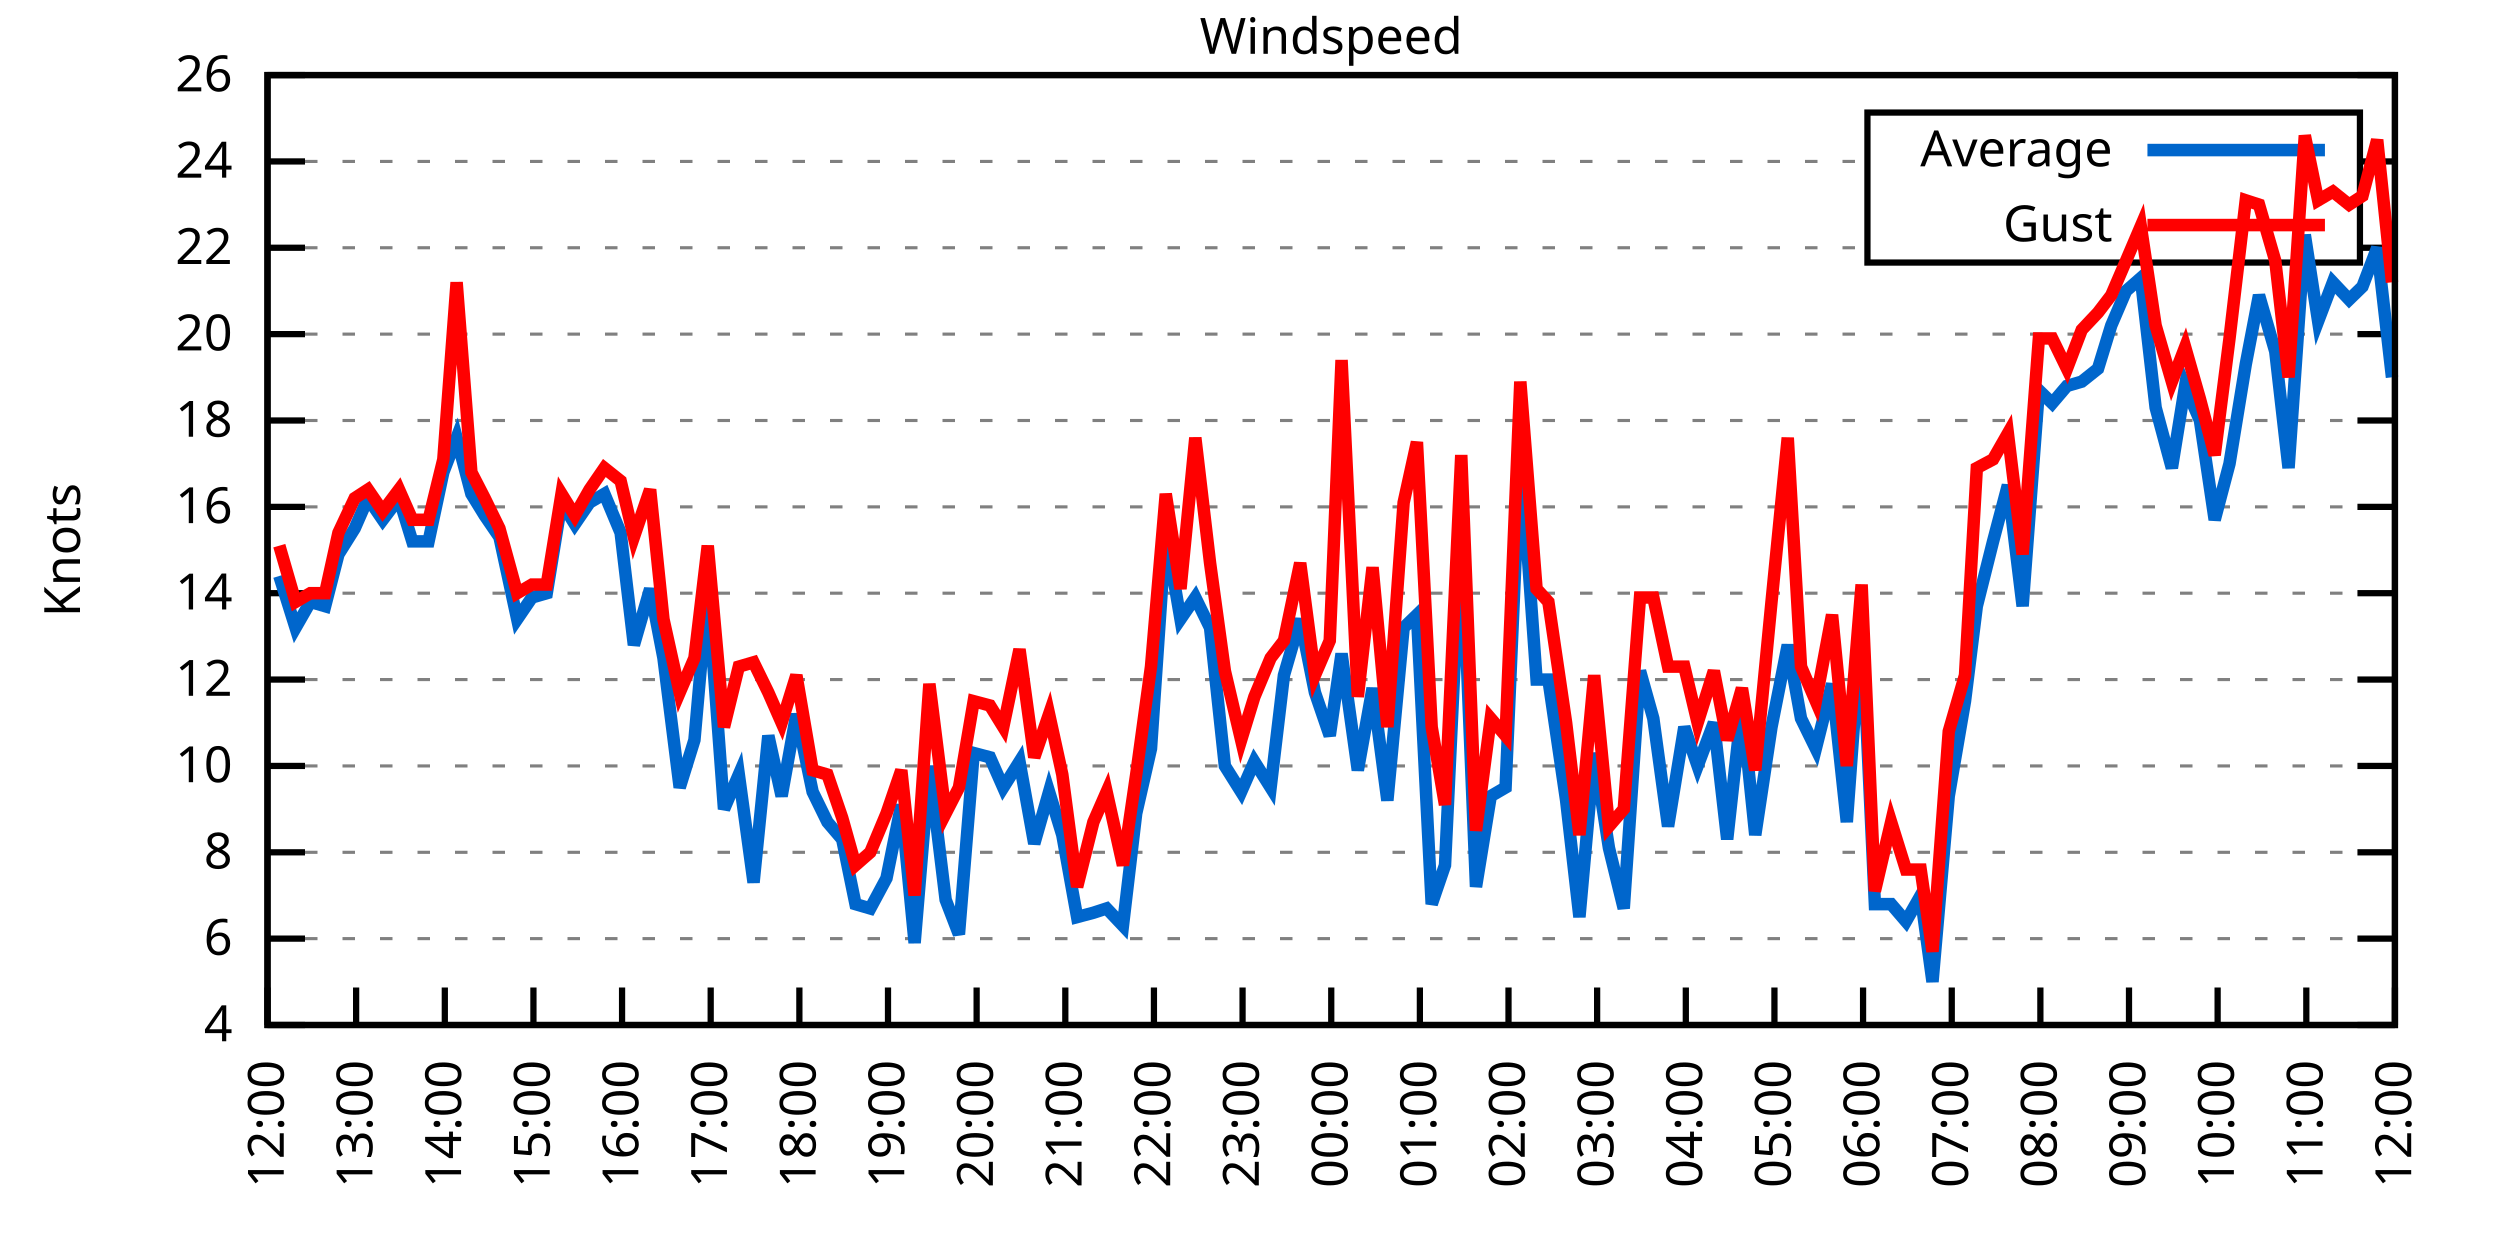
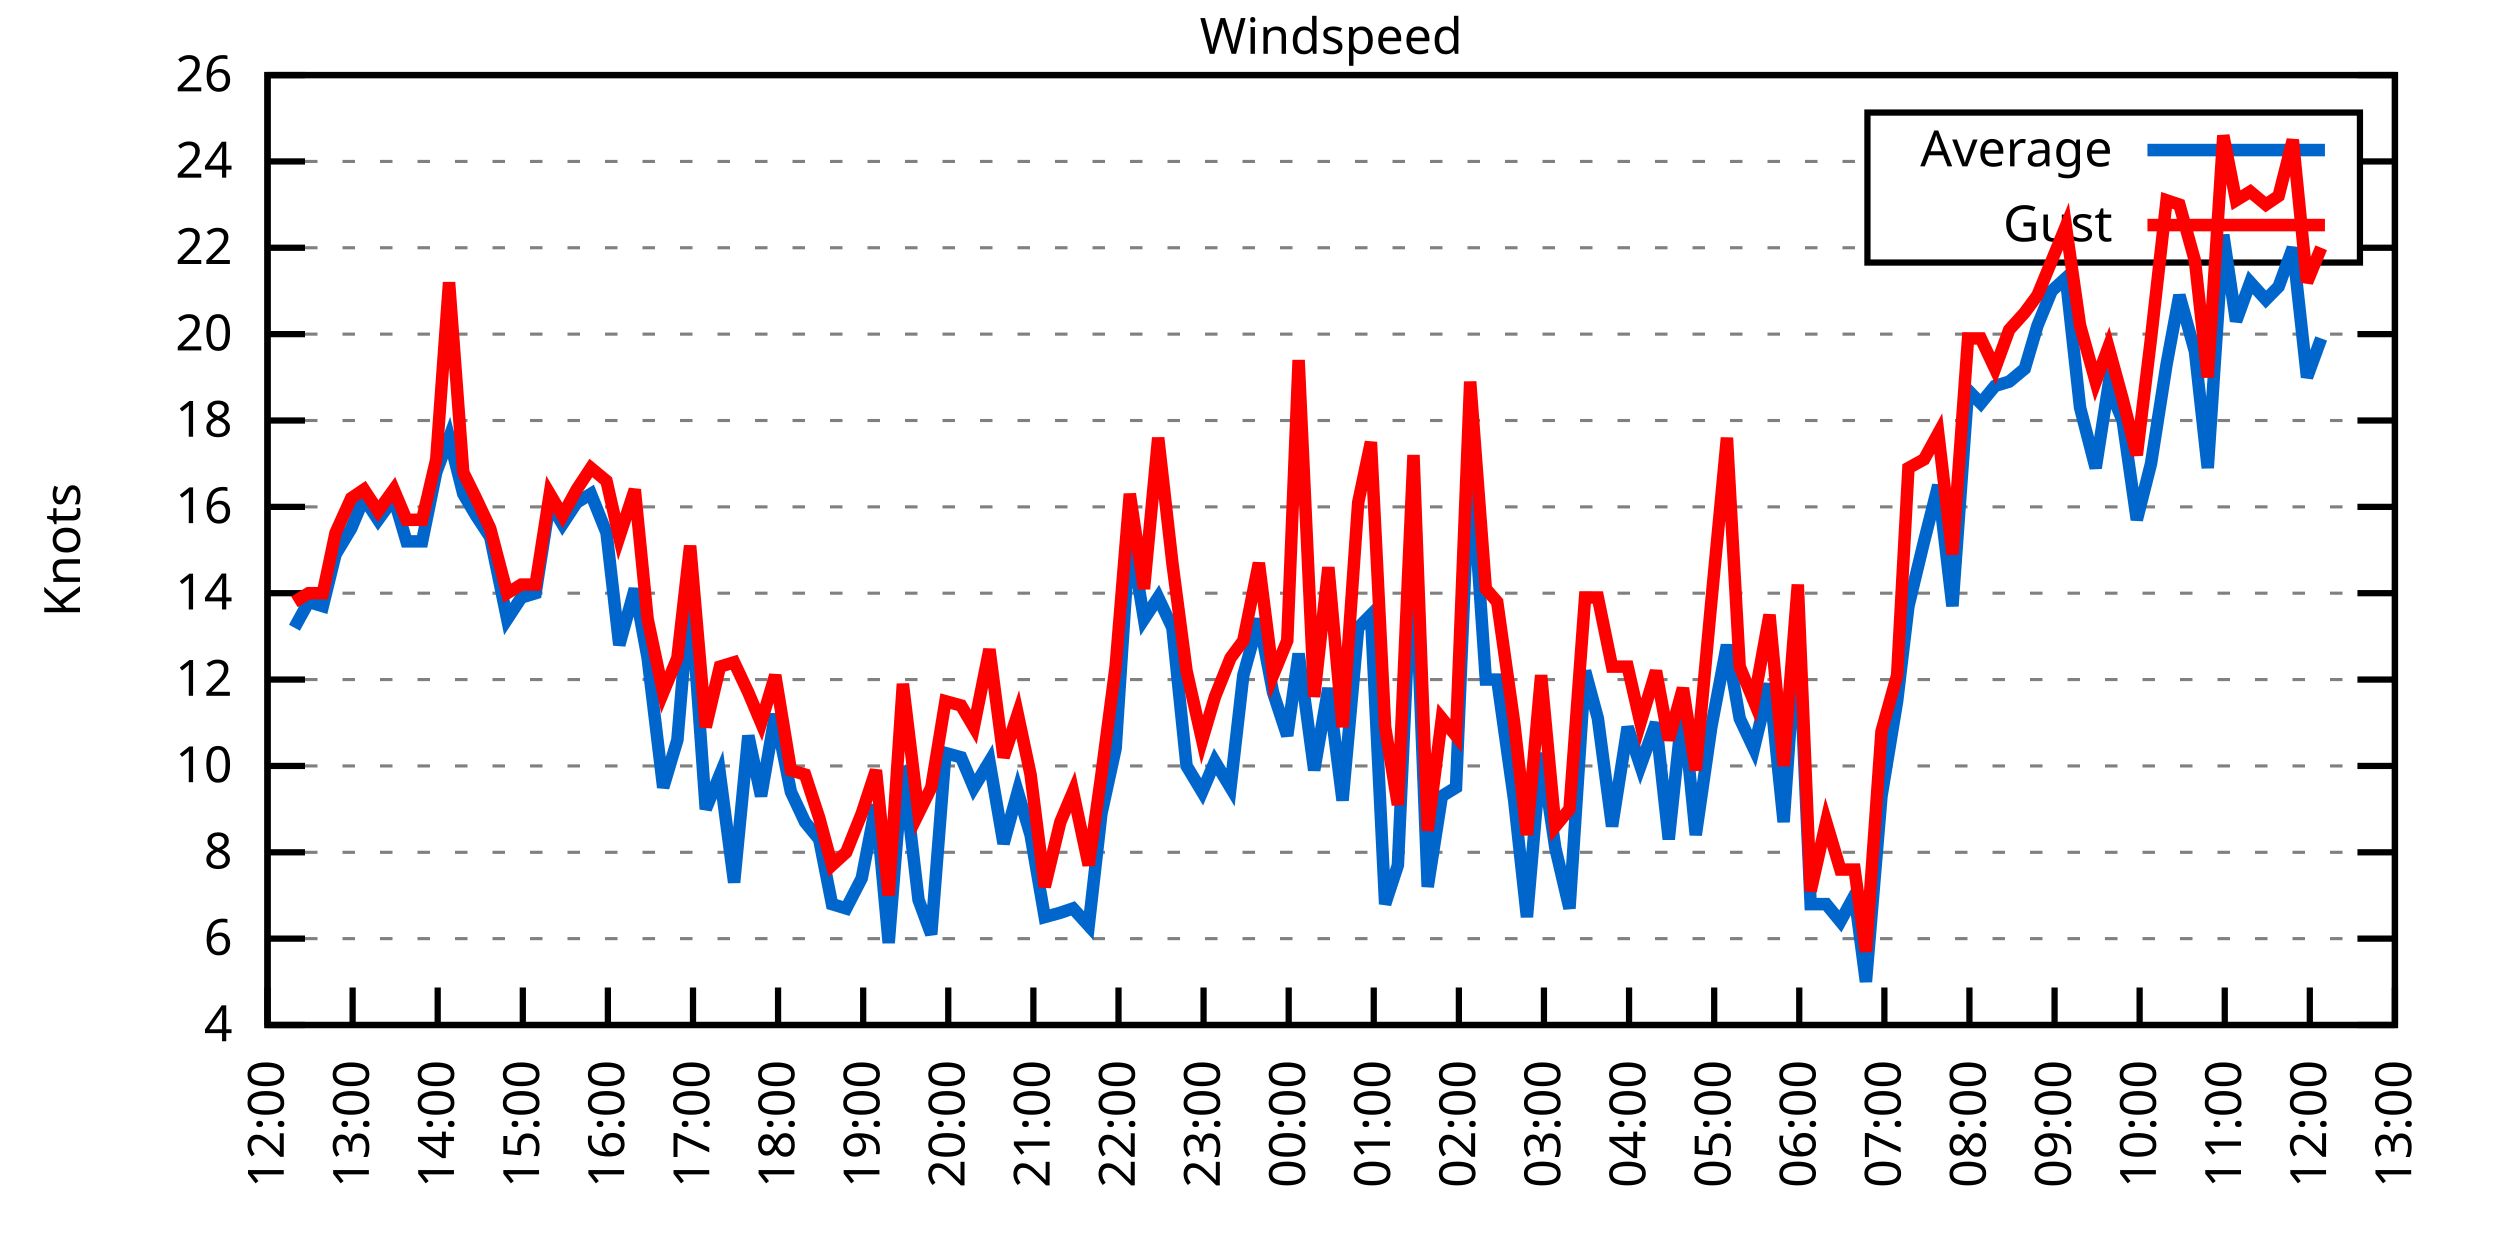
<svg xmlns="http://www.w3.org/2000/svg" xmlns:xlink="http://www.w3.org/1999/xlink" width="400" height="200" viewBox="0 0 400 200">
  <g id="gnuplot_canvas">
    <rect x="0" y="0" width="400" height="200" fill="none" />
    <defs>
      <circle id="gpDot" r="0.5" stroke-width="0.5" stroke="currentColor" />
      <path id="gpPt0" stroke-width="0.333" stroke="currentColor" d="M-1,0 h2 M0,-1 v2" />
      <path id="gpPt1" stroke-width="0.333" stroke="currentColor" d="M-1,-1 L1,1 M1,-1 L-1,1" />
      <path id="gpPt2" stroke-width="0.333" stroke="currentColor" d="M-1,0 L1,0 M0,-1 L0,1 M-1,-1 L1,1 M-1,1 L1,-1" />
      <rect id="gpPt3" stroke-width="0.333" stroke="currentColor" x="-1" y="-1" width="2" height="2" />
      <rect id="gpPt4" stroke-width="0.333" stroke="currentColor" fill="currentColor" x="-1" y="-1" width="2" height="2" />
      <circle id="gpPt5" stroke-width="0.333" stroke="currentColor" cx="0" cy="0" r="1" />
      <use xlink:href="#gpPt5" id="gpPt6" fill="currentColor" stroke="none" />
      <path id="gpPt7" stroke-width="0.333" stroke="currentColor" d="M0,-1.33 L-1.33,0.67 L1.33,0.67 z" />
      <use xlink:href="#gpPt7" id="gpPt8" fill="currentColor" stroke="none" />
      <use xlink:href="#gpPt7" id="gpPt9" stroke="currentColor" transform="rotate(180)" />
      <use xlink:href="#gpPt9" id="gpPt10" fill="currentColor" stroke="none" />
      <use xlink:href="#gpPt3" id="gpPt11" stroke="currentColor" transform="rotate(45)" />
      <use xlink:href="#gpPt11" id="gpPt12" fill="currentColor" stroke="none" />
      <path id="gpPt13" stroke-width="0.333" stroke="currentColor" d="M0,1.330 L1.265,0.411 L0.782,-1.067 L-0.782,-1.076 L-1.265,0.411 z" />
      <use xlink:href="#gpPt13" id="gpPt14" fill="currentColor" stroke="none" />
      <filter id="textbox" filterUnits="objectBoundingBox" x="0" y="0" height="1" width="1">
        <feFlood flood-color="white" flood-opacity="1" result="bgnd" />
        <feComposite in="SourceGraphic" in2="bgnd" operator="atop" />
      </filter>
      <filter id="greybox" filterUnits="objectBoundingBox" x="0" y="0" height="1" width="1">
        <feFlood flood-color="lightgrey" flood-opacity="1" result="grey" />
        <feComposite in="SourceGraphic" in2="grey" operator="atop" />
      </filter>
    </defs>
    <g fill="none" color="white" stroke="currentColor" stroke-width="1.00" stroke-linecap="butt" stroke-linejoin="miter">
</g>
    <g fill="none" color="black" stroke="currentColor" stroke-width="1.00" stroke-linecap="butt" stroke-linejoin="miter">
      <g stroke="none" shape-rendering="crispEdges">
        <polygon fill="rgb(255, 255, 255)" points="42.80,164.00 383.18,164.00 383.18,12.02 42.80,12.02 " />
      </g>
    </g>
    <g fill="none" color="black" stroke="currentColor" stroke-width="1.00" stroke-linecap="butt" stroke-linejoin="miter">
</g>
    <g fill="none" color="black" stroke="black" stroke-width="0.50" stroke-linecap="butt" stroke-linejoin="miter">
</g>
    <g fill="none" color="gray" stroke="currentColor" stroke-width="0.50" stroke-linecap="butt" stroke-linejoin="miter">
      <path stroke="gray" stroke-dasharray="2,4" class="gridline" d="M42.80,164.00 L383.19,164.00  " />
    </g>
    <g fill="none" color="gray" stroke="gray" stroke-width="1.00" stroke-linecap="butt" stroke-linejoin="miter">
</g>
    <g fill="none" color="black" stroke="currentColor" stroke-width="1.00" stroke-linecap="butt" stroke-linejoin="miter">
      <path stroke="black" d="M42.80,164.00 L48.80,164.00 M383.19,164.00 L377.19,164.00  " />
      <g transform="translate(37.20,166.60)" stroke="none" fill="black" font-family="Sans" font-size="8.00" text-anchor="end">
        <text>
          <tspan font-family="Sans"> 4</tspan>
        </text>
      </g>
    </g>
    <g fill="none" color="black" stroke="currentColor" stroke-width="1.00" stroke-linecap="butt" stroke-linejoin="miter">
</g>
    <g fill="none" color="black" stroke="black" stroke-width="0.50" stroke-linecap="butt" stroke-linejoin="miter">
</g>
    <g fill="none" color="gray" stroke="currentColor" stroke-width="0.50" stroke-linecap="butt" stroke-linejoin="miter">
      <path stroke="gray" stroke-dasharray="2,4" class="gridline" d="M42.80,150.18 L383.19,150.18  " />
    </g>
    <g fill="none" color="gray" stroke="gray" stroke-width="1.00" stroke-linecap="butt" stroke-linejoin="miter">
</g>
    <g fill="none" color="black" stroke="currentColor" stroke-width="1.00" stroke-linecap="butt" stroke-linejoin="miter">
      <path stroke="black" d="M42.80,150.18 L48.80,150.18 M383.19,150.18 L377.19,150.18  " />
      <g transform="translate(37.20,152.78)" stroke="none" fill="black" font-family="Sans" font-size="8.00" text-anchor="end">
        <text>
          <tspan font-family="Sans"> 6</tspan>
        </text>
      </g>
    </g>
    <g fill="none" color="black" stroke="currentColor" stroke-width="1.00" stroke-linecap="butt" stroke-linejoin="miter">
</g>
    <g fill="none" color="black" stroke="black" stroke-width="0.50" stroke-linecap="butt" stroke-linejoin="miter">
</g>
    <g fill="none" color="gray" stroke="currentColor" stroke-width="0.50" stroke-linecap="butt" stroke-linejoin="miter">
      <path stroke="gray" stroke-dasharray="2,4" class="gridline" d="M42.80,136.37 L383.19,136.37  " />
    </g>
    <g fill="none" color="gray" stroke="gray" stroke-width="1.00" stroke-linecap="butt" stroke-linejoin="miter">
</g>
    <g fill="none" color="black" stroke="currentColor" stroke-width="1.00" stroke-linecap="butt" stroke-linejoin="miter">
      <path stroke="black" d="M42.80,136.37 L48.80,136.37 M383.19,136.37 L377.19,136.37  " />
      <g transform="translate(37.20,138.97)" stroke="none" fill="black" font-family="Sans" font-size="8.00" text-anchor="end">
        <text>
          <tspan font-family="Sans"> 8</tspan>
        </text>
      </g>
    </g>
    <g fill="none" color="black" stroke="currentColor" stroke-width="1.00" stroke-linecap="butt" stroke-linejoin="miter">
</g>
    <g fill="none" color="black" stroke="black" stroke-width="0.50" stroke-linecap="butt" stroke-linejoin="miter">
</g>
    <g fill="none" color="gray" stroke="currentColor" stroke-width="0.50" stroke-linecap="butt" stroke-linejoin="miter">
      <path stroke="gray" stroke-dasharray="2,4" class="gridline" d="M42.80,122.55 L383.19,122.55  " />
    </g>
    <g fill="none" color="gray" stroke="gray" stroke-width="1.00" stroke-linecap="butt" stroke-linejoin="miter">
</g>
    <g fill="none" color="black" stroke="currentColor" stroke-width="1.00" stroke-linecap="butt" stroke-linejoin="miter">
      <path stroke="black" d="M42.80,122.55 L48.80,122.55 M383.19,122.55 L377.19,122.55  " />
      <g transform="translate(37.20,125.15)" stroke="none" fill="black" font-family="Sans" font-size="8.00" text-anchor="end">
        <text>
          <tspan font-family="Sans"> 10</tspan>
        </text>
      </g>
    </g>
    <g fill="none" color="black" stroke="currentColor" stroke-width="1.00" stroke-linecap="butt" stroke-linejoin="miter">
</g>
    <g fill="none" color="black" stroke="black" stroke-width="0.50" stroke-linecap="butt" stroke-linejoin="miter">
</g>
    <g fill="none" color="gray" stroke="currentColor" stroke-width="0.50" stroke-linecap="butt" stroke-linejoin="miter">
      <path stroke="gray" stroke-dasharray="2,4" class="gridline" d="M42.80,108.73 L383.19,108.73  " />
    </g>
    <g fill="none" color="gray" stroke="gray" stroke-width="1.00" stroke-linecap="butt" stroke-linejoin="miter">
</g>
    <g fill="none" color="black" stroke="currentColor" stroke-width="1.00" stroke-linecap="butt" stroke-linejoin="miter">
      <path stroke="black" d="M42.80,108.73 L48.80,108.73 M383.19,108.73 L377.19,108.73  " />
      <g transform="translate(37.20,111.33)" stroke="none" fill="black" font-family="Sans" font-size="8.00" text-anchor="end">
        <text>
          <tspan font-family="Sans"> 12</tspan>
        </text>
      </g>
    </g>
    <g fill="none" color="black" stroke="currentColor" stroke-width="1.00" stroke-linecap="butt" stroke-linejoin="miter">
</g>
    <g fill="none" color="black" stroke="black" stroke-width="0.50" stroke-linecap="butt" stroke-linejoin="miter">
</g>
    <g fill="none" color="gray" stroke="currentColor" stroke-width="0.50" stroke-linecap="butt" stroke-linejoin="miter">
      <path stroke="gray" stroke-dasharray="2,4" class="gridline" d="M42.80,94.91 L383.19,94.91  " />
    </g>
    <g fill="none" color="gray" stroke="gray" stroke-width="1.00" stroke-linecap="butt" stroke-linejoin="miter">
</g>
    <g fill="none" color="black" stroke="currentColor" stroke-width="1.00" stroke-linecap="butt" stroke-linejoin="miter">
      <path stroke="black" d="M42.80,94.91 L48.80,94.91 M383.19,94.91 L377.19,94.91  " />
      <g transform="translate(37.20,97.51)" stroke="none" fill="black" font-family="Sans" font-size="8.00" text-anchor="end">
        <text>
          <tspan font-family="Sans"> 14</tspan>
        </text>
      </g>
    </g>
    <g fill="none" color="black" stroke="currentColor" stroke-width="1.00" stroke-linecap="butt" stroke-linejoin="miter">
</g>
    <g fill="none" color="black" stroke="black" stroke-width="0.50" stroke-linecap="butt" stroke-linejoin="miter">
</g>
    <g fill="none" color="gray" stroke="currentColor" stroke-width="0.50" stroke-linecap="butt" stroke-linejoin="miter">
      <path stroke="gray" stroke-dasharray="2,4" class="gridline" d="M42.80,81.10 L383.19,81.10  " />
    </g>
    <g fill="none" color="gray" stroke="gray" stroke-width="1.00" stroke-linecap="butt" stroke-linejoin="miter">
</g>
    <g fill="none" color="black" stroke="currentColor" stroke-width="1.00" stroke-linecap="butt" stroke-linejoin="miter">
      <path stroke="black" d="M42.80,81.10 L48.80,81.10 M383.19,81.10 L377.19,81.10  " />
      <g transform="translate(37.20,83.70)" stroke="none" fill="black" font-family="Sans" font-size="8.00" text-anchor="end">
        <text>
          <tspan font-family="Sans"> 16</tspan>
        </text>
      </g>
    </g>
    <g fill="none" color="black" stroke="currentColor" stroke-width="1.00" stroke-linecap="butt" stroke-linejoin="miter">
</g>
    <g fill="none" color="black" stroke="black" stroke-width="0.50" stroke-linecap="butt" stroke-linejoin="miter">
</g>
    <g fill="none" color="gray" stroke="currentColor" stroke-width="0.50" stroke-linecap="butt" stroke-linejoin="miter">
      <path stroke="gray" stroke-dasharray="2,4" class="gridline" d="M42.80,67.28 L383.19,67.28  " />
    </g>
    <g fill="none" color="gray" stroke="gray" stroke-width="1.00" stroke-linecap="butt" stroke-linejoin="miter">
</g>
    <g fill="none" color="black" stroke="currentColor" stroke-width="1.00" stroke-linecap="butt" stroke-linejoin="miter">
      <path stroke="black" d="M42.80,67.28 L48.80,67.28 M383.19,67.28 L377.19,67.28  " />
      <g transform="translate(37.20,69.88)" stroke="none" fill="black" font-family="Sans" font-size="8.00" text-anchor="end">
        <text>
          <tspan font-family="Sans"> 18</tspan>
        </text>
      </g>
    </g>
    <g fill="none" color="black" stroke="currentColor" stroke-width="1.00" stroke-linecap="butt" stroke-linejoin="miter">
</g>
    <g fill="none" color="black" stroke="black" stroke-width="0.50" stroke-linecap="butt" stroke-linejoin="miter">
</g>
    <g fill="none" color="gray" stroke="currentColor" stroke-width="0.50" stroke-linecap="butt" stroke-linejoin="miter">
      <path stroke="gray" stroke-dasharray="2,4" class="gridline" d="M42.80,53.46 L383.19,53.46  " />
    </g>
    <g fill="none" color="gray" stroke="gray" stroke-width="1.00" stroke-linecap="butt" stroke-linejoin="miter">
</g>
    <g fill="none" color="black" stroke="currentColor" stroke-width="1.00" stroke-linecap="butt" stroke-linejoin="miter">
      <path stroke="black" d="M42.80,53.46 L48.80,53.46 M383.19,53.46 L377.19,53.46  " />
      <g transform="translate(37.20,56.06)" stroke="none" fill="black" font-family="Sans" font-size="8.00" text-anchor="end">
        <text>
          <tspan font-family="Sans"> 20</tspan>
        </text>
      </g>
    </g>
    <g fill="none" color="black" stroke="currentColor" stroke-width="1.00" stroke-linecap="butt" stroke-linejoin="miter">
</g>
    <g fill="none" color="black" stroke="black" stroke-width="0.50" stroke-linecap="butt" stroke-linejoin="miter">
</g>
    <g fill="none" color="gray" stroke="currentColor" stroke-width="0.50" stroke-linecap="butt" stroke-linejoin="miter">
      <path stroke="gray" stroke-dasharray="2,4" class="gridline" d="M42.80,39.64 L298.79,39.64 M377.59,39.64 L383.19,39.64  " />
    </g>
    <g fill="none" color="gray" stroke="gray" stroke-width="1.00" stroke-linecap="butt" stroke-linejoin="miter">
</g>
    <g fill="none" color="black" stroke="currentColor" stroke-width="1.00" stroke-linecap="butt" stroke-linejoin="miter">
      <path stroke="black" d="M42.80,39.64 L48.80,39.64 M383.19,39.64 L377.19,39.64  " />
      <g transform="translate(37.20,42.24)" stroke="none" fill="black" font-family="Sans" font-size="8.00" text-anchor="end">
        <text>
          <tspan font-family="Sans"> 22</tspan>
        </text>
      </g>
    </g>
    <g fill="none" color="black" stroke="currentColor" stroke-width="1.00" stroke-linecap="butt" stroke-linejoin="miter">
</g>
    <g fill="none" color="black" stroke="black" stroke-width="0.50" stroke-linecap="butt" stroke-linejoin="miter">
</g>
    <g fill="none" color="gray" stroke="currentColor" stroke-width="0.50" stroke-linecap="butt" stroke-linejoin="miter">
      <path stroke="gray" stroke-dasharray="2,4" class="gridline" d="M42.80,25.83 L298.79,25.83 M377.59,25.83 L383.19,25.83  " />
    </g>
    <g fill="none" color="gray" stroke="gray" stroke-width="1.00" stroke-linecap="butt" stroke-linejoin="miter">
</g>
    <g fill="none" color="black" stroke="currentColor" stroke-width="1.00" stroke-linecap="butt" stroke-linejoin="miter">
      <path stroke="black" d="M42.80,25.83 L48.80,25.83 M383.19,25.83 L377.19,25.83  " />
      <g transform="translate(37.20,28.43)" stroke="none" fill="black" font-family="Sans" font-size="8.00" text-anchor="end">
        <text>
          <tspan font-family="Sans"> 24</tspan>
        </text>
      </g>
    </g>
    <g fill="none" color="black" stroke="currentColor" stroke-width="1.00" stroke-linecap="butt" stroke-linejoin="miter">
</g>
    <g fill="none" color="black" stroke="black" stroke-width="0.50" stroke-linecap="butt" stroke-linejoin="miter">
</g>
    <g fill="none" color="gray" stroke="currentColor" stroke-width="0.50" stroke-linecap="butt" stroke-linejoin="miter">
      <path stroke="gray" stroke-dasharray="2,4" class="gridline" d="M42.80,12.01 L383.19,12.01  " />
    </g>
    <g fill="none" color="gray" stroke="gray" stroke-width="1.00" stroke-linecap="butt" stroke-linejoin="miter">
</g>
    <g fill="none" color="black" stroke="currentColor" stroke-width="1.00" stroke-linecap="butt" stroke-linejoin="miter">
      <path stroke="black" d="M42.80,12.01 L48.80,12.01 M383.19,12.01 L377.19,12.01  " />
      <g transform="translate(37.20,14.61)" stroke="none" fill="black" font-family="Sans" font-size="8.00" text-anchor="end">
        <text>
          <tspan font-family="Sans"> 26</tspan>
        </text>
      </g>
    </g>
    <g fill="none" color="black" stroke="currentColor" stroke-width="1.00" stroke-linecap="butt" stroke-linejoin="miter">
      <path stroke="black" d="M42.80,164.00 L42.80,158.00  " />
      <g transform="translate(45.40,169.60) rotate(270.00)" stroke="none" fill="black" font-family="Sans" font-size="8.00" text-anchor="end">
        <text>
          <tspan font-family="Sans">12:00</tspan>
        </text>
      </g>
    </g>
    <g fill="none" color="black" stroke="currentColor" stroke-width="1.00" stroke-linecap="butt" stroke-linejoin="miter">
-       <path stroke="black" d="M56.98,164.00 L56.98,158.00  " />
-       <g transform="translate(59.58,169.60) rotate(270.00)" stroke="none" fill="black" font-family="Sans" font-size="8.00" text-anchor="end">
+       <path stroke="black" d="M56.42,164.00 L56.42,158.00  " />
+       <g transform="translate(59.02,169.60) rotate(270.00)" stroke="none" fill="black" font-family="Sans" font-size="8.00" text-anchor="end">
        <text>
          <tspan font-family="Sans">13:00</tspan>
        </text>
      </g>
    </g>
    <g fill="none" color="black" stroke="currentColor" stroke-width="1.00" stroke-linecap="butt" stroke-linejoin="miter">
-       <path stroke="black" d="M71.17,164.00 L71.17,158.00  " />
-       <g transform="translate(73.77,169.60) rotate(270.00)" stroke="none" fill="black" font-family="Sans" font-size="8.00" text-anchor="end">
+       <path stroke="black" d="M70.03,164.00 L70.03,158.00  " />
+       <g transform="translate(72.63,169.60) rotate(270.00)" stroke="none" fill="black" font-family="Sans" font-size="8.00" text-anchor="end">
        <text>
          <tspan font-family="Sans">14:00</tspan>
        </text>
      </g>
    </g>
    <g fill="none" color="black" stroke="currentColor" stroke-width="1.00" stroke-linecap="butt" stroke-linejoin="miter">
-       <path stroke="black" d="M85.35,164.00 L85.35,158.00  " />
-       <g transform="translate(87.95,169.60) rotate(270.00)" stroke="none" fill="black" font-family="Sans" font-size="8.00" text-anchor="end">
+       <path stroke="black" d="M83.65,164.00 L83.65,158.00  " />
+       <g transform="translate(86.25,169.60) rotate(270.00)" stroke="none" fill="black" font-family="Sans" font-size="8.00" text-anchor="end">
        <text>
          <tspan font-family="Sans">15:00</tspan>
        </text>
      </g>
    </g>
    <g fill="none" color="black" stroke="currentColor" stroke-width="1.00" stroke-linecap="butt" stroke-linejoin="miter">
-       <path stroke="black" d="M99.53,164.00 L99.53,158.00  " />
-       <g transform="translate(102.13,169.60) rotate(270.00)" stroke="none" fill="black" font-family="Sans" font-size="8.00" text-anchor="end">
+       <path stroke="black" d="M97.26,164.00 L97.26,158.00  " />
+       <g transform="translate(99.86,169.60) rotate(270.00)" stroke="none" fill="black" font-family="Sans" font-size="8.00" text-anchor="end">
        <text>
          <tspan font-family="Sans">16:00</tspan>
        </text>
      </g>
    </g>
    <g fill="none" color="black" stroke="currentColor" stroke-width="1.00" stroke-linecap="butt" stroke-linejoin="miter">
-       <path stroke="black" d="M113.71,164.00 L113.71,158.00  " />
-       <g transform="translate(116.31,169.60) rotate(270.00)" stroke="none" fill="black" font-family="Sans" font-size="8.00" text-anchor="end">
+       <path stroke="black" d="M110.88,164.00 L110.88,158.00  " />
+       <g transform="translate(113.48,169.60) rotate(270.00)" stroke="none" fill="black" font-family="Sans" font-size="8.00" text-anchor="end">
        <text>
          <tspan font-family="Sans">17:00</tspan>
        </text>
      </g>
    </g>
    <g fill="none" color="black" stroke="currentColor" stroke-width="1.00" stroke-linecap="butt" stroke-linejoin="miter">
-       <path stroke="black" d="M127.90,164.00 L127.90,158.00  " />
-       <g transform="translate(130.50,169.60) rotate(270.00)" stroke="none" fill="black" font-family="Sans" font-size="8.00" text-anchor="end">
+       <path stroke="black" d="M124.49,164.00 L124.49,158.00  " />
+       <g transform="translate(127.09,169.60) rotate(270.00)" stroke="none" fill="black" font-family="Sans" font-size="8.00" text-anchor="end">
        <text>
          <tspan font-family="Sans">18:00</tspan>
        </text>
      </g>
    </g>
    <g fill="none" color="black" stroke="currentColor" stroke-width="1.00" stroke-linecap="butt" stroke-linejoin="miter">
-       <path stroke="black" d="M142.08,164.00 L142.08,158.00  " />
-       <g transform="translate(144.68,169.60) rotate(270.00)" stroke="none" fill="black" font-family="Sans" font-size="8.00" text-anchor="end">
+       <path stroke="black" d="M138.11,164.00 L138.11,158.00  " />
+       <g transform="translate(140.71,169.60) rotate(270.00)" stroke="none" fill="black" font-family="Sans" font-size="8.00" text-anchor="end">
        <text>
          <tspan font-family="Sans">19:00</tspan>
        </text>
      </g>
    </g>
    <g fill="none" color="black" stroke="currentColor" stroke-width="1.00" stroke-linecap="butt" stroke-linejoin="miter">
-       <path stroke="black" d="M156.26,164.00 L156.26,158.00  " />
-       <g transform="translate(158.86,169.60) rotate(270.00)" stroke="none" fill="black" font-family="Sans" font-size="8.00" text-anchor="end">
+       <path stroke="black" d="M151.72,164.00 L151.72,158.00  " />
+       <g transform="translate(154.32,169.60) rotate(270.00)" stroke="none" fill="black" font-family="Sans" font-size="8.00" text-anchor="end">
        <text>
          <tspan font-family="Sans">20:00</tspan>
        </text>
      </g>
    </g>
    <g fill="none" color="black" stroke="currentColor" stroke-width="1.00" stroke-linecap="butt" stroke-linejoin="miter">
-       <path stroke="black" d="M170.45,164.00 L170.45,158.00  " />
-       <g transform="translate(173.05,169.60) rotate(270.00)" stroke="none" fill="black" font-family="Sans" font-size="8.00" text-anchor="end">
+       <path stroke="black" d="M165.34,164.00 L165.34,158.00  " />
+       <g transform="translate(167.94,169.60) rotate(270.00)" stroke="none" fill="black" font-family="Sans" font-size="8.00" text-anchor="end">
        <text>
          <tspan font-family="Sans">21:00</tspan>
        </text>
      </g>
    </g>
    <g fill="none" color="black" stroke="currentColor" stroke-width="1.00" stroke-linecap="butt" stroke-linejoin="miter">
-       <path stroke="black" d="M184.63,164.00 L184.63,158.00  " />
-       <g transform="translate(187.23,169.60) rotate(270.00)" stroke="none" fill="black" font-family="Sans" font-size="8.00" text-anchor="end">
+       <path stroke="black" d="M178.96,164.00 L178.96,158.00  " />
+       <g transform="translate(181.56,169.60) rotate(270.00)" stroke="none" fill="black" font-family="Sans" font-size="8.00" text-anchor="end">
        <text>
          <tspan font-family="Sans">22:00</tspan>
        </text>
      </g>
    </g>
    <g fill="none" color="black" stroke="currentColor" stroke-width="1.00" stroke-linecap="butt" stroke-linejoin="miter">
-       <path stroke="black" d="M198.81,164.00 L198.81,158.00  " />
-       <g transform="translate(201.41,169.60) rotate(270.00)" stroke="none" fill="black" font-family="Sans" font-size="8.00" text-anchor="end">
+       <path stroke="black" d="M192.57,164.00 L192.57,158.00  " />
+       <g transform="translate(195.17,169.60) rotate(270.00)" stroke="none" fill="black" font-family="Sans" font-size="8.00" text-anchor="end">
        <text>
          <tspan font-family="Sans">23:00</tspan>
        </text>
      </g>
    </g>
    <g fill="none" color="black" stroke="currentColor" stroke-width="1.00" stroke-linecap="butt" stroke-linejoin="miter">
-       <path stroke="black" d="M213.00,164.00 L213.00,158.00  " />
-       <g transform="translate(215.60,169.60) rotate(270.00)" stroke="none" fill="black" font-family="Sans" font-size="8.00" text-anchor="end">
+       <path stroke="black" d="M206.19,164.00 L206.19,158.00  " />
+       <g transform="translate(208.79,169.60) rotate(270.00)" stroke="none" fill="black" font-family="Sans" font-size="8.00" text-anchor="end">
        <text>
          <tspan font-family="Sans">00:00</tspan>
        </text>
      </g>
    </g>
    <g fill="none" color="black" stroke="currentColor" stroke-width="1.00" stroke-linecap="butt" stroke-linejoin="miter">
-       <path stroke="black" d="M227.18,164.00 L227.18,158.00  " />
-       <g transform="translate(229.78,169.60) rotate(270.00)" stroke="none" fill="black" font-family="Sans" font-size="8.00" text-anchor="end">
+       <path stroke="black" d="M219.80,164.00 L219.80,158.00  " />
+       <g transform="translate(222.40,169.60) rotate(270.00)" stroke="none" fill="black" font-family="Sans" font-size="8.00" text-anchor="end">
        <text>
          <tspan font-family="Sans">01:00</tspan>
        </text>
      </g>
    </g>
    <g fill="none" color="black" stroke="currentColor" stroke-width="1.00" stroke-linecap="butt" stroke-linejoin="miter">
-       <path stroke="black" d="M241.36,164.00 L241.36,158.00  " />
-       <g transform="translate(243.96,169.60) rotate(270.00)" stroke="none" fill="black" font-family="Sans" font-size="8.00" text-anchor="end">
+       <path stroke="black" d="M233.42,164.00 L233.42,158.00  " />
+       <g transform="translate(236.02,169.60) rotate(270.00)" stroke="none" fill="black" font-family="Sans" font-size="8.00" text-anchor="end">
        <text>
          <tspan font-family="Sans">02:00</tspan>
        </text>
      </g>
    </g>
    <g fill="none" color="black" stroke="currentColor" stroke-width="1.00" stroke-linecap="butt" stroke-linejoin="miter">
-       <path stroke="black" d="M255.54,164.00 L255.54,158.00  " />
-       <g transform="translate(258.14,169.60) rotate(270.00)" stroke="none" fill="black" font-family="Sans" font-size="8.00" text-anchor="end">
+       <path stroke="black" d="M247.03,164.00 L247.03,158.00  " />
+       <g transform="translate(249.63,169.60) rotate(270.00)" stroke="none" fill="black" font-family="Sans" font-size="8.00" text-anchor="end">
        <text>
          <tspan font-family="Sans">03:00</tspan>
        </text>
      </g>
    </g>
    <g fill="none" color="black" stroke="currentColor" stroke-width="1.00" stroke-linecap="butt" stroke-linejoin="miter">
-       <path stroke="black" d="M269.73,164.00 L269.73,158.00  " />
-       <g transform="translate(272.33,169.60) rotate(270.00)" stroke="none" fill="black" font-family="Sans" font-size="8.00" text-anchor="end">
+       <path stroke="black" d="M260.65,164.00 L260.65,158.00  " />
+       <g transform="translate(263.25,169.60) rotate(270.00)" stroke="none" fill="black" font-family="Sans" font-size="8.00" text-anchor="end">
        <text>
          <tspan font-family="Sans">04:00</tspan>
        </text>
      </g>
    </g>
    <g fill="none" color="black" stroke="currentColor" stroke-width="1.00" stroke-linecap="butt" stroke-linejoin="miter">
-       <path stroke="black" d="M283.91,164.00 L283.91,158.00  " />
-       <g transform="translate(286.51,169.60) rotate(270.00)" stroke="none" fill="black" font-family="Sans" font-size="8.00" text-anchor="end">
+       <path stroke="black" d="M274.27,164.00 L274.27,158.00  " />
+       <g transform="translate(276.87,169.60) rotate(270.00)" stroke="none" fill="black" font-family="Sans" font-size="8.00" text-anchor="end">
        <text>
          <tspan font-family="Sans">05:00</tspan>
        </text>
      </g>
    </g>
    <g fill="none" color="black" stroke="currentColor" stroke-width="1.00" stroke-linecap="butt" stroke-linejoin="miter">
-       <path stroke="black" d="M298.09,164.00 L298.09,158.00  " />
-       <g transform="translate(300.69,169.60) rotate(270.00)" stroke="none" fill="black" font-family="Sans" font-size="8.00" text-anchor="end">
+       <path stroke="black" d="M287.88,164.00 L287.88,158.00  " />
+       <g transform="translate(290.48,169.60) rotate(270.00)" stroke="none" fill="black" font-family="Sans" font-size="8.00" text-anchor="end">
        <text>
          <tspan font-family="Sans">06:00</tspan>
        </text>
      </g>
    </g>
    <g fill="none" color="black" stroke="currentColor" stroke-width="1.00" stroke-linecap="butt" stroke-linejoin="miter">
-       <path stroke="black" d="M312.28,164.00 L312.28,158.00  " />
-       <g transform="translate(314.88,169.60) rotate(270.00)" stroke="none" fill="black" font-family="Sans" font-size="8.00" text-anchor="end">
+       <path stroke="black" d="M301.50,164.00 L301.50,158.00  " />
+       <g transform="translate(304.10,169.60) rotate(270.00)" stroke="none" fill="black" font-family="Sans" font-size="8.00" text-anchor="end">
        <text>
          <tspan font-family="Sans">07:00</tspan>
        </text>
      </g>
    </g>
    <g fill="none" color="black" stroke="currentColor" stroke-width="1.00" stroke-linecap="butt" stroke-linejoin="miter">
-       <path stroke="black" d="M326.46,164.00 L326.46,158.00  " />
-       <g transform="translate(329.06,169.60) rotate(270.00)" stroke="none" fill="black" font-family="Sans" font-size="8.00" text-anchor="end">
+       <path stroke="black" d="M315.11,164.00 L315.11,158.00  " />
+       <g transform="translate(317.71,169.60) rotate(270.00)" stroke="none" fill="black" font-family="Sans" font-size="8.00" text-anchor="end">
        <text>
          <tspan font-family="Sans">08:00</tspan>
        </text>
      </g>
    </g>
    <g fill="none" color="black" stroke="currentColor" stroke-width="1.00" stroke-linecap="butt" stroke-linejoin="miter">
-       <path stroke="black" d="M340.64,164.00 L340.64,158.00  " />
-       <g transform="translate(343.24,169.60) rotate(270.00)" stroke="none" fill="black" font-family="Sans" font-size="8.00" text-anchor="end">
+       <path stroke="black" d="M328.73,164.00 L328.73,158.00  " />
+       <g transform="translate(331.33,169.60) rotate(270.00)" stroke="none" fill="black" font-family="Sans" font-size="8.00" text-anchor="end">
        <text>
          <tspan font-family="Sans">09:00</tspan>
        </text>
      </g>
    </g>
    <g fill="none" color="black" stroke="currentColor" stroke-width="1.00" stroke-linecap="butt" stroke-linejoin="miter">
-       <path stroke="black" d="M354.82,164.00 L354.82,158.00  " />
-       <g transform="translate(357.42,169.60) rotate(270.00)" stroke="none" fill="black" font-family="Sans" font-size="8.00" text-anchor="end">
+       <path stroke="black" d="M342.34,164.00 L342.34,158.00  " />
+       <g transform="translate(344.94,169.60) rotate(270.00)" stroke="none" fill="black" font-family="Sans" font-size="8.00" text-anchor="end">
        <text>
          <tspan font-family="Sans">10:00</tspan>
        </text>
      </g>
    </g>
    <g fill="none" color="black" stroke="currentColor" stroke-width="1.00" stroke-linecap="butt" stroke-linejoin="miter">
-       <path stroke="black" d="M369.01,164.00 L369.01,158.00  " />
-       <g transform="translate(371.61,169.60) rotate(270.00)" stroke="none" fill="black" font-family="Sans" font-size="8.00" text-anchor="end">
+       <path stroke="black" d="M355.96,164.00 L355.96,158.00  " />
+       <g transform="translate(358.56,169.60) rotate(270.00)" stroke="none" fill="black" font-family="Sans" font-size="8.00" text-anchor="end">
        <text>
          <tspan font-family="Sans">11:00</tspan>
+         </text>
+       </g>
+     </g>
+     <g fill="none" color="black" stroke="currentColor" stroke-width="1.00" stroke-linecap="butt" stroke-linejoin="miter">
+       <path stroke="black" d="M369.57,164.00 L369.57,158.00  " />
+       <g transform="translate(372.17,169.60) rotate(270.00)" stroke="none" fill="black" font-family="Sans" font-size="8.00" text-anchor="end">
+         <text>
+           <tspan font-family="Sans">12:00</tspan>
        </text>
      </g>
    </g>
    <g fill="none" color="black" stroke="currentColor" stroke-width="1.00" stroke-linecap="butt" stroke-linejoin="miter">
      <path stroke="black" d="M383.19,164.00 L383.19,158.00  " />
      <g transform="translate(385.79,169.60) rotate(270.00)" stroke="none" fill="black" font-family="Sans" font-size="8.00" text-anchor="end">
        <text>
-           <tspan font-family="Sans">12:00</tspan>
+           <tspan font-family="Sans">13:00</tspan>
        </text>
      </g>
    </g>
    <g fill="none" color="black" stroke="currentColor" stroke-width="1.00" stroke-linecap="butt" stroke-linejoin="miter">
</g>
    <g fill="none" color="black" stroke="currentColor" stroke-width="1.00" stroke-linecap="butt" stroke-linejoin="miter">
      <path stroke="black" d="M42.80,12.01 L42.80,164.00 L383.19,164.00 L383.19,12.01 L42.80,12.01 Z  " />
    </g>
    <g fill="none" color="black" stroke="currentColor" stroke-width="1.00" stroke-linecap="butt" stroke-linejoin="miter">
</g>
    <g fill="none" color="black" stroke="currentColor" stroke-width="1.00" stroke-linecap="butt" stroke-linejoin="miter">
      <path stroke="black" d="M298.79,42.01 L298.79,18.01 L377.59,18.01 L377.59,42.01 L298.79,42.01 Z  " />
    </g>
    <g id="Windspeed_plot_1">
      <g fill="none" color="white" stroke="black" stroke-width="2.00" stroke-linecap="butt" stroke-linejoin="miter">
</g>
      <g fill="none" color="black" stroke="currentColor" stroke-width="2.00" stroke-linecap="butt" stroke-linejoin="miter">
        <g transform="translate(337.99,26.61)" stroke="none" fill="black" font-family="Sans" font-size="8.00" text-anchor="end">
          <text>
            <tspan font-family="Sans">Average</tspan>
          </text>
        </g>
      </g>
      <g fill="none" color="black" stroke="currentColor" stroke-width="2.00" stroke-linecap="butt" stroke-linejoin="miter">
-         <path stroke="rgb(  0, 102, 204)" d="M343.59,24.01 L371.99,24.01 M44.69,92.15 L47.29,100.44 L49.66,96.30 L52.02,96.99 L54.15,88.70 L56.75,84.55   L58.87,79.71 L61.24,83.17 L63.84,79.71 L65.97,86.62 L68.57,86.62 L70.93,75.57 L73.06,70.04 L75.42,79.02   L77.55,82.48 L79.91,85.93 L82.75,99.06 L85.11,95.60 L87.48,94.91 L89.84,80.41 L91.97,83.86 L94.33,80.41   L96.70,79.02 L99.30,85.24 L101.42,103.20 L104.02,94.22 L106.15,105.28 L108.75,126.00 L111.11,118.40 L113.24,94.22   L115.84,129.46 L118.21,123.93 L120.57,141.20 L122.93,117.71 L125.06,127.38 L127.42,114.26 L130.02,126.69 L132.39,131.53   L134.75,134.29 L136.88,144.66 L139.24,145.35 L141.84,140.51 L144.21,128.77 L146.34,150.87 L148.70,122.55 L151.30,143.96   L153.43,149.49 L155.79,120.48 L158.39,121.17 L160.52,126.00 L163.12,121.86 L165.48,134.98 L167.85,126.69 L169.97,133.60   L172.34,146.73 L174.94,146.04 L177.06,145.35 L179.67,148.11 L181.79,130.15 L184.16,119.78 L186.52,85.24 L188.88,99.06   L191.25,95.60 L193.61,100.44 L195.98,122.55 L198.58,126.69 L200.70,121.86 L203.30,126.00 L205.43,108.04 L208.03,99.06   L210.39,110.80 L212.76,117.71 L214.65,104.59 L217.25,123.24 L219.61,110.11 L221.98,128.08 L224.58,100.44 L226.71,98.37   L229.07,144.66 L231.20,138.44 L233.80,83.86 L236.16,141.89 L238.52,127.38 L240.89,126.00 L243.25,72.12 L245.85,108.73   L247.74,108.73 L250.58,128.08 L252.71,146.73 L255.07,120.48 L257.43,135.67 L259.80,145.35 L262.40,107.35 L264.53,114.95   L266.89,132.22 L269.49,116.33 L271.62,122.55 L274.22,115.64 L276.35,134.29 L278.71,112.88 L280.84,133.60 L283.44,116.33   L286.04,103.20 L288.16,114.95 L290.53,119.78 L293.13,109.42 L295.49,131.53 L297.86,99.06 L299.98,144.66 L302.58,144.66   L304.95,147.42 L307.31,143.27 L309.20,157.09 L311.80,127.38 L314.40,112.19 L316.29,96.99 L318.89,86.62 L321.26,77.64   L323.62,96.99 L326.22,62.44 L328.35,64.52 L330.71,61.75 L333.08,61.06 L335.68,58.99 L337.80,52.08 L340.17,46.55   L342.53,44.48 L344.90,65.21 L347.50,74.88 L349.62,61.75 L351.99,67.28 L354.35,83.17 L356.72,74.19 L359.32,58.30   L361.44,47.24 L364.04,56.23 L366.17,74.88 L368.77,37.57 L370.90,51.39 L373.26,45.17 L375.86,47.93 L377.99,45.86   L380.35,39.64 L382.72,60.37  " />
+         <path stroke="rgb(  0, 102, 204)" d="M343.59,24.01 L371.99,24.01 M47.11,100.44 L49.38,96.30 L51.65,96.99 L53.69,88.70 L56.19,84.55 L58.23,79.71   L60.50,83.17 L63.00,79.71 L65.04,86.62 L67.54,86.62 L69.80,75.57 L71.85,70.04 L74.12,79.02 L76.16,82.48   L78.43,85.93 L81.15,99.06 L83.42,95.60 L85.69,94.91 L87.96,80.41 L90.00,83.86 L92.27,80.41 L94.54,79.02   L97.04,85.24 L99.08,103.20 L101.57,94.22 L103.62,105.28 L106.11,126.00 L108.38,118.40 L110.42,94.22 L112.92,129.46   L115.19,123.93 L117.46,141.20 L119.73,117.71 L121.77,127.38 L124.04,114.26 L126.54,126.69 L128.81,131.53 L131.07,134.29   L133.12,144.66 L135.39,145.35 L137.88,140.51 L140.15,128.77 L142.19,150.87 L144.46,122.55 L146.96,143.96 L149.00,149.49   L151.27,120.48 L153.77,121.17 L155.81,126.00 L158.31,121.86 L160.57,134.98 L162.84,126.69 L164.89,133.60 L167.16,146.73   L169.65,146.04 L171.69,145.35 L174.19,148.11 L176.23,130.15 L178.50,119.78 L180.77,85.24 L183.04,99.06 L185.31,95.60   L187.58,100.44 L189.85,122.55 L192.34,126.69 L194.39,121.86 L196.88,126.00 L198.93,108.04 L201.42,99.06 L203.69,110.80   L205.96,117.71 L207.78,104.59 L210.27,123.24 L212.54,110.11 L214.81,128.08 L217.31,100.44 L219.35,98.37 L221.62,144.66   L223.66,138.44 L226.16,83.86 L228.43,141.89 L230.70,127.38 L232.96,126.00 L235.23,72.12 L237.73,108.73 L239.55,108.73   L242.27,128.08 L244.31,146.73 L246.58,120.48 L248.85,135.67 L251.12,145.35 L253.61,107.35 L255.66,114.95 L257.93,132.22   L260.42,116.33 L262.47,122.55 L264.96,115.64 L267.00,134.29 L269.27,112.88 L271.32,133.60 L273.81,116.33 L276.31,103.20   L278.35,114.95 L280.62,119.78 L283.12,109.42 L285.38,131.53 L287.65,99.06 L289.70,144.66 L292.19,144.66 L294.46,147.42   L296.73,143.27 L298.55,157.09 L301.04,127.38 L303.54,112.19 L305.35,96.99 L307.85,86.62 L310.12,77.64 L312.39,96.99   L314.89,62.44 L316.93,64.52 L319.20,61.75 L321.47,61.06 L323.96,58.99 L326.00,52.08 L328.27,46.55 L330.54,44.48   L332.81,65.21 L335.31,74.88 L337.35,61.75 L339.62,67.28 L341.89,83.17 L344.16,74.19 L346.65,58.30 L348.70,47.24   L351.19,56.23 L353.24,74.88 L355.73,37.57 L357.77,51.39 L360.04,45.17 L362.54,47.93 L364.58,45.86 L366.85,39.64   L369.12,60.37 L371.39,54.15  " />
      </g>
    </g>
    <g id="Windspeed_plot_2">
      <g fill="none" color="black" stroke="currentColor" stroke-width="2.00" stroke-linecap="butt" stroke-linejoin="miter">
        <g transform="translate(337.99,38.61)" stroke="none" fill="black" font-family="Sans" font-size="8.00" text-anchor="end">
          <text>
            <tspan font-family="Sans">Gust</tspan>
          </text>
        </g>
      </g>
      <g fill="none" color="black" stroke="currentColor" stroke-width="2.00" stroke-linecap="butt" stroke-linejoin="miter">
-         <path stroke="rgb(255,   0,   0)" d="M343.59,36.01 L371.99,36.01 M44.69,87.31 L47.29,96.30 L49.66,94.91 L52.02,94.91 L54.15,85.24 L56.75,79.71   L58.87,78.33 L61.24,81.79 L63.84,78.33 L65.97,83.17 L68.57,83.17 L70.93,73.50 L73.06,45.17 L75.42,75.57   L77.55,79.71 L79.91,84.55 L82.75,94.91 L85.11,93.53 L87.48,93.53 L89.84,79.02 L91.97,82.48 L94.33,78.33   L96.70,74.88 L99.30,76.95 L101.42,85.93 L104.02,78.33 L106.15,99.06 L108.75,110.80 L111.11,105.28 L113.24,87.31   L115.84,116.33 L118.21,106.66 L120.57,105.97 L122.93,110.80 L125.06,115.64 L127.42,108.04 L130.02,123.24 L132.39,123.93   L134.75,130.84 L136.88,138.44 L139.24,136.37 L141.84,130.15 L144.21,123.24 L146.34,143.27 L148.70,109.42 L151.30,130.15   L153.43,126.00 L155.79,112.19 L158.39,112.88 L160.52,116.33 L163.12,103.89 L165.48,121.17 L167.85,114.26 L169.97,123.93   L172.34,141.89 L174.94,131.53 L177.06,126.69 L179.67,138.44 L181.79,123.93 L184.16,106.66 L186.52,79.02 L188.88,94.22   L191.25,70.04 L193.61,90.08 L195.98,107.35 L198.58,118.40 L200.70,111.49 L203.30,105.28 L205.43,102.51 L208.03,90.08   L210.39,108.04 L212.76,102.51 L214.65,57.61 L217.25,111.49 L219.61,90.77 L221.98,116.33 L224.58,80.41 L226.71,70.73   L229.07,116.33 L231.20,128.77 L233.80,72.81 L236.16,132.91 L238.52,114.95 L240.89,117.71 L243.25,61.06 L245.85,94.22   L247.74,96.30 L250.58,115.64 L252.71,133.60 L255.07,108.04 L257.43,132.22 L259.80,129.46 L262.40,95.60 L264.53,95.60   L266.89,106.66 L269.49,106.66 L271.62,115.64 L274.22,107.35 L276.35,118.40 L278.71,110.11 L280.84,123.24 L283.44,96.30   L286.04,70.04 L288.16,106.66 L290.53,112.19 L293.13,98.37 L295.49,122.55 L297.86,93.53 L299.98,142.58 L302.58,131.53   L304.95,139.13 L307.31,139.13 L309.20,152.26 L311.80,117.02 L314.40,108.04 L316.29,74.88 L318.89,73.50 L321.26,69.35   L323.62,88.70 L326.22,54.15 L328.35,54.15 L330.71,58.99 L333.08,52.77 L335.68,50.01 L337.80,47.24 L340.17,41.72   L342.53,36.19 L344.90,52.08 L347.50,61.06 L349.62,55.53 L351.99,63.82 L354.35,72.81 L356.72,54.15 L359.32,32.05   L361.44,32.74 L364.04,41.72 L366.17,60.37 L368.77,21.68 L370.90,32.05 L373.26,30.66 L375.86,32.74 L377.99,31.35   L380.35,22.37 L382.72,45.17  " />
+         <path stroke="rgb(255,   0,   0)" d="M343.59,36.01 L371.99,36.01 M47.11,96.30 L49.38,94.91 L51.65,94.91 L53.69,85.24 L56.19,79.71 L58.23,78.33   L60.50,81.79 L63.00,78.33 L65.04,83.17 L67.54,83.17 L69.80,73.50 L71.85,45.17 L74.12,75.57 L76.16,79.71   L78.43,84.55 L81.15,94.91 L83.42,93.53 L85.69,93.53 L87.96,79.02 L90.00,82.48 L92.27,78.33 L94.54,74.88   L97.04,76.95 L99.08,85.93 L101.57,78.33 L103.62,99.06 L106.11,110.80 L108.38,105.28 L110.42,87.31 L112.92,116.33   L115.19,106.66 L117.46,105.97 L119.73,110.80 L121.77,115.64 L124.04,108.04 L126.54,123.24 L128.81,123.93 L131.07,130.84   L133.12,138.44 L135.39,136.37 L137.88,130.15 L140.15,123.24 L142.19,143.27 L144.46,109.42 L146.96,130.15 L149.00,126.00   L151.27,112.19 L153.77,112.88 L155.81,116.33 L158.31,103.89 L160.57,121.17 L162.84,114.26 L164.89,123.93 L167.16,141.89   L169.65,131.53 L171.69,126.69 L174.19,138.44 L176.23,123.93 L178.50,106.66 L180.77,79.02 L183.04,94.22 L185.31,70.04   L187.58,90.08 L189.85,107.35 L192.34,118.40 L194.39,111.49 L196.88,105.28 L198.93,102.51 L201.42,90.08 L203.69,108.04   L205.96,102.51 L207.78,57.61 L210.27,111.49 L212.54,90.77 L214.81,116.33 L217.31,80.41 L219.35,70.73 L221.62,116.33   L223.66,128.77 L226.16,72.81 L228.43,132.91 L230.70,114.95 L232.96,117.71 L235.23,61.06 L237.73,94.22 L239.55,96.30   L242.27,115.64 L244.31,133.60 L246.58,108.04 L248.85,132.22 L251.12,129.46 L253.61,95.60 L255.66,95.60 L257.93,106.66   L260.42,106.66 L262.47,115.64 L264.96,107.35 L267.00,118.40 L269.27,110.11 L271.32,123.24 L273.81,96.30 L276.31,70.04   L278.35,106.66 L280.62,112.19 L283.12,98.37 L285.38,122.55 L287.65,93.53 L289.70,142.58 L292.19,131.53 L294.46,139.13   L296.73,139.13 L298.55,152.26 L301.04,117.02 L303.54,108.04 L305.35,74.88 L307.85,73.50 L310.12,69.35 L312.39,88.70   L314.89,54.15 L316.93,54.15 L319.20,58.99 L321.47,52.77 L323.96,50.01 L326.00,47.24 L328.27,41.72 L330.54,36.19   L332.81,52.08 L335.31,61.06 L337.35,55.53 L339.62,63.82 L341.89,72.81 L344.16,54.15 L346.65,32.05 L348.70,32.74   L351.19,41.72 L353.24,60.37 L355.73,21.68 L357.77,32.05 L360.04,30.66 L362.54,32.74 L364.58,31.35 L366.85,22.37   L369.12,45.17 L371.39,39.64  " />
      </g>
    </g>
    <g fill="none" color="black" stroke="currentColor" stroke-width="2.00" stroke-linecap="butt" stroke-linejoin="miter">
</g>
    <g fill="none" color="black" stroke="black" stroke-width="1.00" stroke-linecap="butt" stroke-linejoin="miter">
</g>
    <g fill="none" color="black" stroke="currentColor" stroke-width="1.00" stroke-linecap="butt" stroke-linejoin="miter">
      <path stroke="black" d="M42.80,12.01 L42.80,164.00 L383.19,164.00 L383.19,12.01 L42.80,12.01 Z  " />
      <g transform="translate(12.80,88.01) rotate(270.00)" stroke="none" fill="black" font-family="Sans" font-size="8.00" text-anchor="middle">
        <text>
          <tspan font-family="Sans">Knots</tspan>
        </text>
      </g>
    </g>
    <g fill="none" color="black" stroke="currentColor" stroke-width="1.00" stroke-linecap="butt" stroke-linejoin="miter">
</g>
    <g fill="none" color="black" stroke="currentColor" stroke-width="1.00" stroke-linecap="butt" stroke-linejoin="miter">
      <g transform="translate(212.99,8.61)" stroke="none" fill="black" font-family="Sans" font-size="8.00" text-anchor="middle">
        <text>
          <tspan font-family="Sans">Windspeed</tspan>
        </text>
      </g>
    </g>
    <g fill="none" color="black" stroke="currentColor" stroke-width="1.00" stroke-linecap="butt" stroke-linejoin="miter">
</g>
  </g>
</svg>
